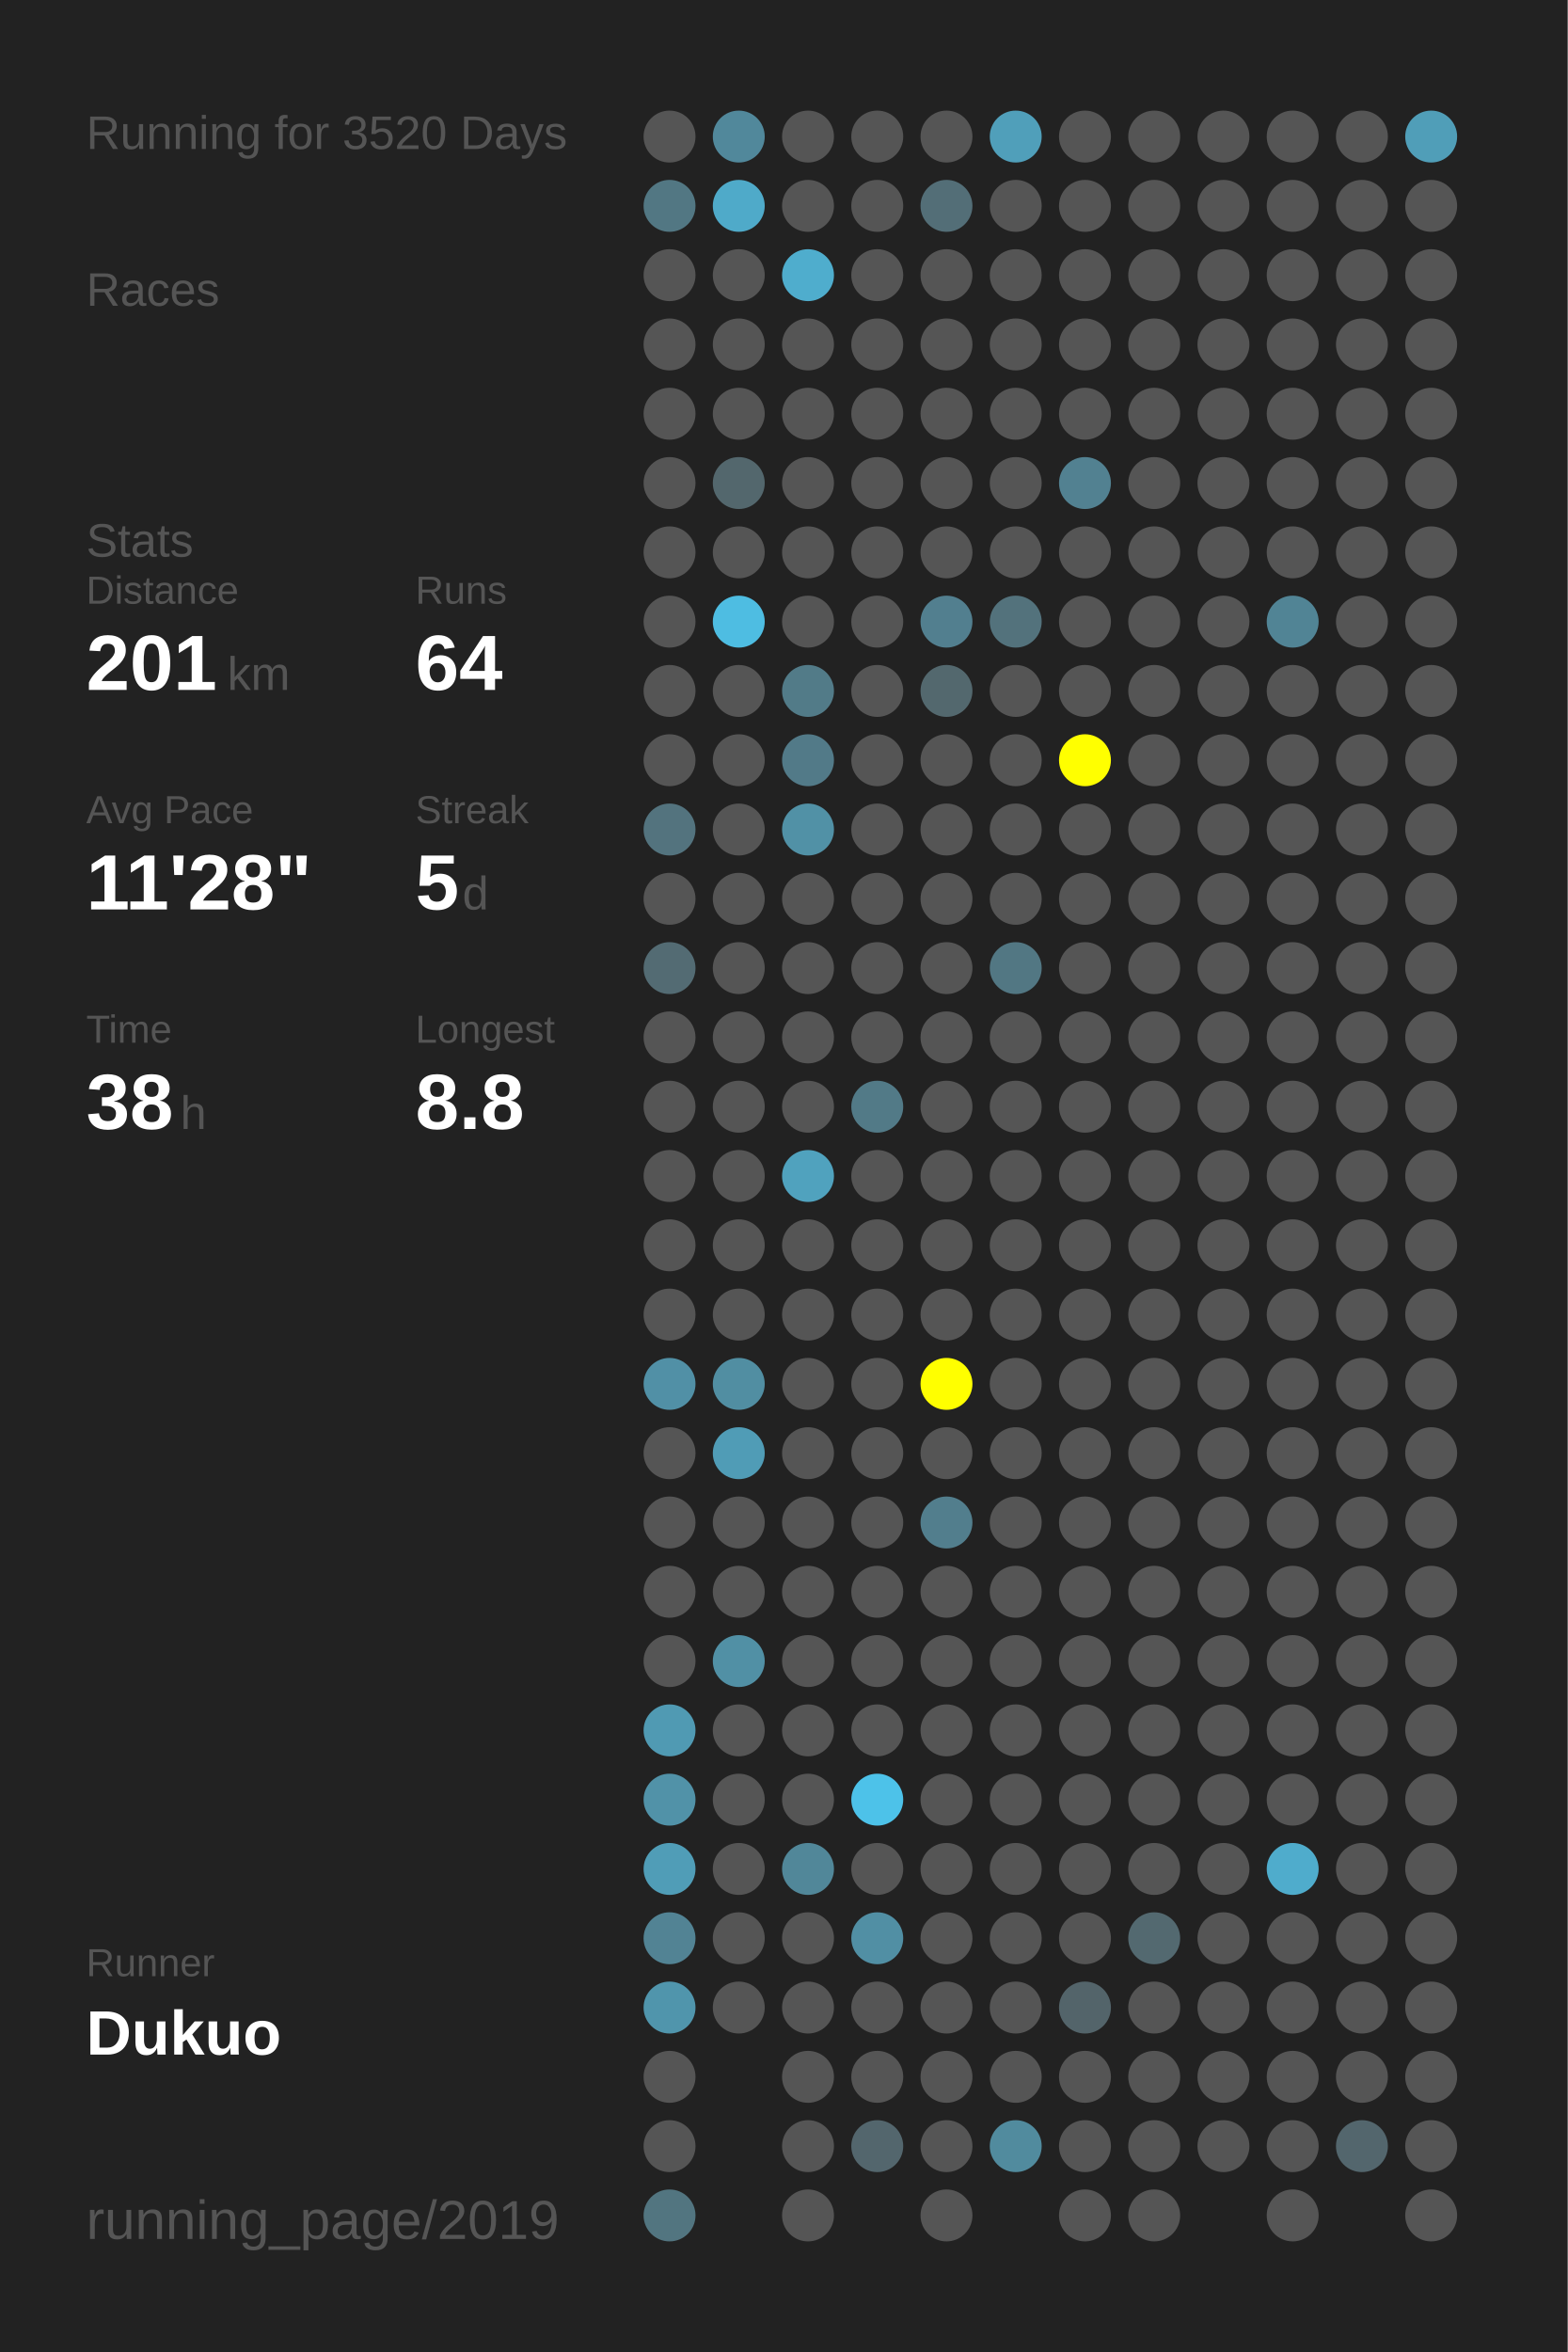
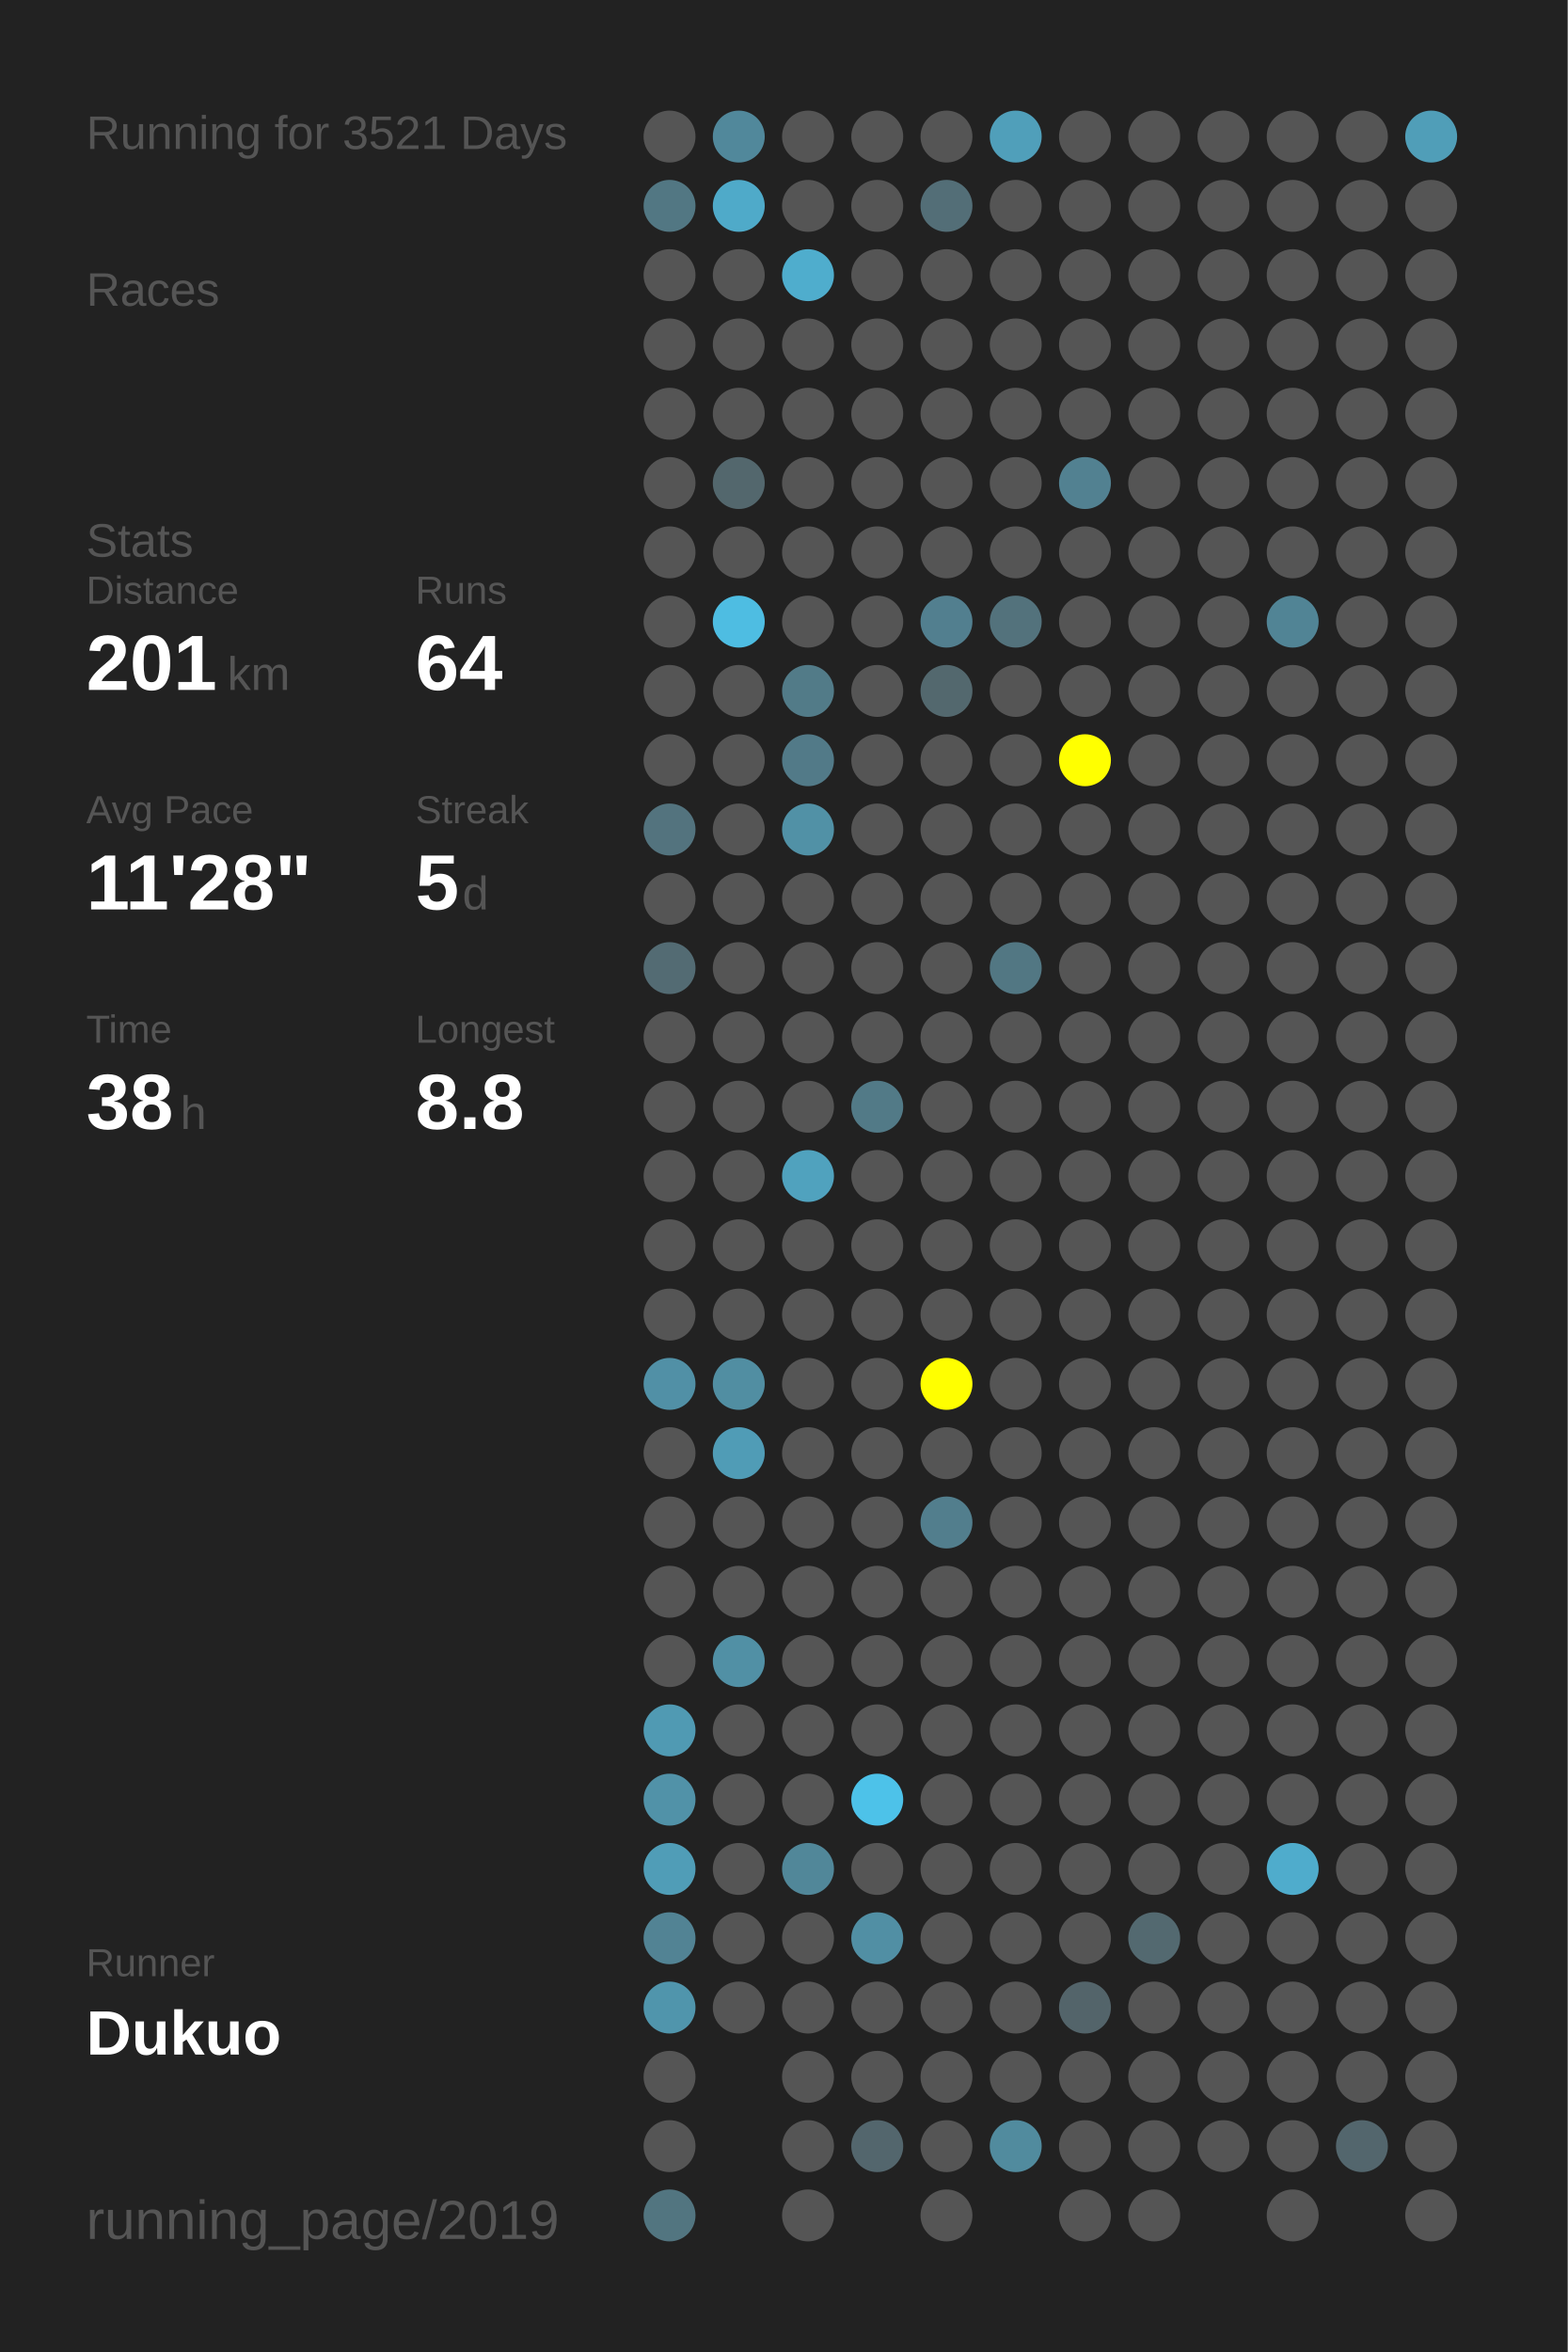
<svg xmlns="http://www.w3.org/2000/svg" baseProfile="full" height="300mm" version="1.1" viewBox="0,0,200,300" width="200mm">
  <defs />
  <rect fill="#222222" height="300" width="200" x="0" y="0" />
-   <text fill="#555555" style="font-size:6px; font-family:Arial;" x="11" y="19">Running for 3520 Days</text>
+   <text fill="#555555" style="font-size:6px; font-family:Arial;" x="11" y="19">Running for 3521 Days</text>
  <text fill="#555555" style="font-size:6px; font-family:Arial;" x="11" y="39">Races</text>
  <text fill="#555555" style="font-size:6px; font-family:Arial;" x="11" y="71">Stats</text>
  <text fill="#555555" style="font-size:5px; font-family:Arial;" x="11" y="77">Distance</text>
  <text fill="#FFFFFF" style="font-size:10px; font-family:Arial; font-weight:bold;" x="11" y="88">201</text>
  <text fill="#555555" style="font-size:6px; font-family:Arial;" x="29" y="88">km</text>
  <text fill="#555555" style="font-size:5px; font-family:Arial;" x="53" y="77">Runs</text>
  <text fill="#FFFFFF" style="font-size:10px; font-family:Arial; font-weight:bold;" x="53" y="88">64</text>
  <text fill="#555555" style="font-size:5px; font-family:Arial;" x="11" y="105">Avg Pace</text>
  <text fill="#FFFFFF" style="font-size:10px; font-family:Arial; font-weight:bold;" x="11" y="116">11'28"</text>
  <text fill="#555555" style="font-size:5px; font-family:Arial;" x="53" y="105">Streak</text>
  <text fill="#FFFFFF" style="font-size:10px; font-family:Arial; font-weight:bold;" x="53" y="116">5</text>
  <text fill="#555555" style="font-size:6px; font-family:Arial;" x="59" y="116">d</text>
  <text fill="#555555" style="font-size:5px; font-family:Arial;" x="11" y="133">Time</text>
  <text fill="#FFFFFF" style="font-size:10px; font-family:Arial; font-weight:bold;" x="11" y="144">38</text>
  <text fill="#555555" style="font-size:6px; font-family:Arial;" x="23" y="144">h</text>
  <text fill="#555555" style="font-size:5px; font-family:Arial;" x="53" y="133">Longest</text>
  <text fill="#FFFFFF" style="font-size:10px; font-family:Arial; font-weight:bold;" x="53" y="144">8.8</text>
  <text fill="#555555" style="font-size:5px; font-family:Arial;" x="11" y="252.065">Runner</text>
  <text fill="#FFFFFF" style="font-size:8px; font-family:Arial; font-weight:bold;" x="11" y="262.065">Dukuo</text>
  <text fill="#555555" style="font-size:7px; font-family:Arial;" x="11" y="285.581">running_page/2019</text>
  <circle cx="85.417" cy="17.419" fill="#555555" r="3.312" />
  <circle cx="85.417" cy="26.258" fill="#527783" r="3.312" />
  <circle cx="85.417" cy="35.097" fill="#555555" r="3.312" />
  <circle cx="85.417" cy="43.935" fill="#555555" r="3.312" />
  <circle cx="85.417" cy="52.774" fill="#555555" r="3.312" />
  <circle cx="85.417" cy="61.613" fill="#555555" r="3.312" />
  <circle cx="85.417" cy="70.452" fill="#555555" r="3.312" />
  <circle cx="85.417" cy="79.29" fill="#555555" r="3.312" />
  <circle cx="85.417" cy="88.129" fill="#555555" r="3.312" />
  <circle cx="85.417" cy="96.968" fill="#555555" r="3.312" />
  <circle cx="85.417" cy="105.806" fill="#53737e" r="3.312" />
  <circle cx="85.417" cy="114.645" fill="#555555" r="3.312" />
  <circle cx="85.417" cy="123.484" fill="#536b73" r="3.312" />
  <circle cx="85.417" cy="132.323" fill="#555555" r="3.312" />
  <circle cx="85.417" cy="141.161" fill="#555555" r="3.312" />
  <circle cx="85.417" cy="150" fill="#555555" r="3.312" />
  <circle cx="85.417" cy="158.839" fill="#555555" r="3.312" />
  <circle cx="85.417" cy="167.677" fill="#555555" r="3.312" />
  <circle cx="85.417" cy="176.516" fill="#5190a6" r="3.312" />
  <circle cx="85.417" cy="185.355" fill="#555555" r="3.312" />
  <circle cx="85.417" cy="194.194" fill="#555555" r="3.312" />
  <circle cx="85.417" cy="203.032" fill="#555555" r="3.312" />
  <circle cx="85.417" cy="211.871" fill="#555555" r="3.312" />
  <circle cx="85.417" cy="220.71" fill="#509ab3" r="3.312" />
  <circle cx="85.417" cy="229.548" fill="#5192a8" r="3.312" />
  <circle cx="85.417" cy="238.387" fill="#509db7" r="3.312" />
  <circle cx="85.417" cy="247.226" fill="#528394" r="3.312" />
  <circle cx="85.417" cy="256.065" fill="#5095ac" r="3.312" />
  <circle cx="85.417" cy="264.903" fill="#555555" r="3.312" />
  <circle cx="85.417" cy="273.742" fill="#555555" r="3.312" />
  <circle cx="85.417" cy="282.581" fill="#527580" r="3.312" />
  <circle cx="94.25" cy="17.419" fill="#51889b" r="3.312" />
  <circle cx="94.25" cy="26.258" fill="#4faac9" r="3.312" />
  <circle cx="94.25" cy="35.097" fill="#555555" r="3.312" />
  <circle cx="94.25" cy="43.935" fill="#555555" r="3.312" />
  <circle cx="94.25" cy="52.774" fill="#555555" r="3.312" />
  <circle cx="94.25" cy="61.613" fill="#53676d" r="3.312" />
  <circle cx="94.25" cy="70.452" fill="#555555" r="3.312" />
  <circle cx="94.25" cy="79.29" fill="#4ebde2" r="3.312" />
  <circle cx="94.25" cy="88.129" fill="#555555" r="3.312" />
  <circle cx="94.25" cy="96.968" fill="#555555" r="3.312" />
  <circle cx="94.25" cy="105.806" fill="#555555" r="3.312" />
  <circle cx="94.25" cy="114.645" fill="#555555" r="3.312" />
  <circle cx="94.25" cy="123.484" fill="#555555" r="3.312" />
  <circle cx="94.25" cy="132.323" fill="#555555" r="3.312" />
  <circle cx="94.25" cy="141.161" fill="#555555" r="3.312" />
  <circle cx="94.25" cy="150" fill="#555555" r="3.312" />
  <circle cx="94.25" cy="158.839" fill="#555555" r="3.312" />
  <circle cx="94.25" cy="167.677" fill="#555555" r="3.312" />
  <circle cx="94.25" cy="176.516" fill="#518ea2" r="3.312" />
  <circle cx="94.25" cy="185.355" fill="#509cb6" r="3.312" />
  <circle cx="94.25" cy="194.194" fill="#555555" r="3.312" />
  <circle cx="94.25" cy="203.032" fill="#555555" r="3.312" />
  <circle cx="94.25" cy="211.871" fill="#5190a5" r="3.312" />
  <circle cx="94.25" cy="220.71" fill="#555555" r="3.312" />
  <circle cx="94.25" cy="229.548" fill="#555555" r="3.312" />
  <circle cx="94.25" cy="238.387" fill="#555555" r="3.312" />
  <circle cx="94.25" cy="247.226" fill="#555555" r="3.312" />
  <circle cx="94.25" cy="256.065" fill="#555555" r="3.312" />
  <circle cx="103.083" cy="17.419" fill="#555555" r="3.312" />
  <circle cx="103.083" cy="26.258" fill="#555555" r="3.312" />
  <circle cx="103.083" cy="35.097" fill="#4fadcd" r="3.312" />
  <circle cx="103.083" cy="43.935" fill="#555555" r="3.312" />
  <circle cx="103.083" cy="52.774" fill="#555555" r="3.312" />
  <circle cx="103.083" cy="61.613" fill="#555555" r="3.312" />
  <circle cx="103.083" cy="70.452" fill="#555555" r="3.312" />
  <circle cx="103.083" cy="79.29" fill="#555555" r="3.312" />
  <circle cx="103.083" cy="88.129" fill="#527b88" r="3.312" />
  <circle cx="103.083" cy="96.968" fill="#527a88" r="3.312" />
  <circle cx="103.083" cy="105.806" fill="#5191a6" r="3.312" />
  <circle cx="103.083" cy="114.645" fill="#555555" r="3.312" />
  <circle cx="103.083" cy="123.484" fill="#555555" r="3.312" />
  <circle cx="103.083" cy="132.323" fill="#555555" r="3.312" />
  <circle cx="103.083" cy="141.161" fill="#555555" r="3.312" />
  <circle cx="103.083" cy="150" fill="#50a2be" r="3.312" />
  <circle cx="103.083" cy="158.839" fill="#555555" r="3.312" />
  <circle cx="103.083" cy="167.677" fill="#555555" r="3.312" />
  <circle cx="103.083" cy="176.516" fill="#555555" r="3.312" />
  <circle cx="103.083" cy="185.355" fill="#555555" r="3.312" />
  <circle cx="103.083" cy="194.194" fill="#555555" r="3.312" />
  <circle cx="103.083" cy="203.032" fill="#555555" r="3.312" />
  <circle cx="103.083" cy="211.871" fill="#555555" r="3.312" />
  <circle cx="103.083" cy="220.71" fill="#555555" r="3.312" />
  <circle cx="103.083" cy="229.548" fill="#555555" r="3.312" />
  <circle cx="103.083" cy="238.387" fill="#518799" r="3.312" />
  <circle cx="103.083" cy="247.226" fill="#555555" r="3.312" />
  <circle cx="103.083" cy="256.065" fill="#555555" r="3.312" />
  <circle cx="103.083" cy="264.903" fill="#555555" r="3.312" />
  <circle cx="103.083" cy="273.742" fill="#555555" r="3.312" />
  <circle cx="103.083" cy="282.581" fill="#555555" r="3.312" />
  <circle cx="111.917" cy="17.419" fill="#555555" r="3.312" />
  <circle cx="111.917" cy="26.258" fill="#555555" r="3.312" />
  <circle cx="111.917" cy="35.097" fill="#555555" r="3.312" />
  <circle cx="111.917" cy="43.935" fill="#555555" r="3.312" />
  <circle cx="111.917" cy="52.774" fill="#555555" r="3.312" />
  <circle cx="111.917" cy="61.613" fill="#555555" r="3.312" />
  <circle cx="111.917" cy="70.452" fill="#555555" r="3.312" />
  <circle cx="111.917" cy="79.29" fill="#555555" r="3.312" />
  <circle cx="111.917" cy="88.129" fill="#555555" r="3.312" />
  <circle cx="111.917" cy="96.968" fill="#555555" r="3.312" />
  <circle cx="111.917" cy="105.806" fill="#555555" r="3.312" />
  <circle cx="111.917" cy="114.645" fill="#555555" r="3.312" />
  <circle cx="111.917" cy="123.484" fill="#555555" r="3.312" />
  <circle cx="111.917" cy="132.323" fill="#555555" r="3.312" />
  <circle cx="111.917" cy="141.161" fill="#527a87" r="3.312" />
  <circle cx="111.917" cy="150" fill="#555555" r="3.312" />
  <circle cx="111.917" cy="158.839" fill="#555555" r="3.312" />
  <circle cx="111.917" cy="167.677" fill="#555555" r="3.312" />
  <circle cx="111.917" cy="176.516" fill="#555555" r="3.312" />
  <circle cx="111.917" cy="185.355" fill="#555555" r="3.312" />
  <circle cx="111.917" cy="194.194" fill="#555555" r="3.312" />
  <circle cx="111.917" cy="203.032" fill="#555555" r="3.312" />
  <circle cx="111.917" cy="211.871" fill="#555555" r="3.312" />
  <circle cx="111.917" cy="220.71" fill="#555555" r="3.312" />
  <circle cx="111.917" cy="229.548" fill="#4dc2e9" r="3.312" />
  <circle cx="111.917" cy="238.387" fill="#555555" r="3.312" />
  <circle cx="111.917" cy="247.226" fill="#518fa4" r="3.312" />
  <circle cx="111.917" cy="256.065" fill="#555555" r="3.312" />
  <circle cx="111.917" cy="264.903" fill="#555555" r="3.312" />
  <circle cx="111.917" cy="273.742" fill="#53666d" r="3.312" />
  <circle cx="120.75" cy="17.419" fill="#555555" r="3.312" />
  <circle cx="120.75" cy="26.258" fill="#536e77" r="3.312" />
  <circle cx="120.75" cy="35.097" fill="#555555" r="3.312" />
  <circle cx="120.75" cy="43.935" fill="#555555" r="3.312" />
  <circle cx="120.75" cy="52.774" fill="#555555" r="3.312" />
  <circle cx="120.75" cy="61.613" fill="#555555" r="3.312" />
  <circle cx="120.75" cy="70.452" fill="#555555" r="3.312" />
  <circle cx="120.75" cy="79.29" fill="#527f8f" r="3.312" />
  <circle cx="120.75" cy="88.129" fill="#53686e" r="3.312" />
  <circle cx="120.75" cy="96.968" fill="#555555" r="3.312" />
  <circle cx="120.75" cy="105.806" fill="#555555" r="3.312" />
  <circle cx="120.75" cy="114.645" fill="#555555" r="3.312" />
  <circle cx="120.75" cy="123.484" fill="#555555" r="3.312" />
  <circle cx="120.75" cy="132.323" fill="#555555" r="3.312" />
  <circle cx="120.75" cy="141.161" fill="#555555" r="3.312" />
  <circle cx="120.75" cy="150" fill="#555555" r="3.312" />
  <circle cx="120.75" cy="158.839" fill="#555555" r="3.312" />
  <circle cx="120.75" cy="167.677" fill="#555555" r="3.312" />
  <circle cx="120.75" cy="176.516" fill="#FFFF00" r="3.312" />
  <circle cx="120.75" cy="185.355" fill="#555555" r="3.312" />
  <circle cx="120.75" cy="194.194" fill="#527e8d" r="3.312" />
  <circle cx="120.75" cy="203.032" fill="#555555" r="3.312" />
  <circle cx="120.75" cy="211.871" fill="#555555" r="3.312" />
  <circle cx="120.75" cy="220.71" fill="#555555" r="3.312" />
  <circle cx="120.75" cy="229.548" fill="#555555" r="3.312" />
  <circle cx="120.75" cy="238.387" fill="#555555" r="3.312" />
  <circle cx="120.75" cy="247.226" fill="#555555" r="3.312" />
  <circle cx="120.75" cy="256.065" fill="#555555" r="3.312" />
  <circle cx="120.75" cy="264.903" fill="#555555" r="3.312" />
  <circle cx="120.75" cy="273.742" fill="#555555" r="3.312" />
  <circle cx="120.75" cy="282.581" fill="#555555" r="3.312" />
  <circle cx="129.583" cy="17.419" fill="#509fba" r="3.312" />
  <circle cx="129.583" cy="26.258" fill="#555555" r="3.312" />
  <circle cx="129.583" cy="35.097" fill="#555555" r="3.312" />
  <circle cx="129.583" cy="43.935" fill="#555555" r="3.312" />
  <circle cx="129.583" cy="52.774" fill="#555555" r="3.312" />
  <circle cx="129.583" cy="61.613" fill="#555555" r="3.312" />
  <circle cx="129.583" cy="70.452" fill="#555555" r="3.312" />
  <circle cx="129.583" cy="79.29" fill="#53727c" r="3.312" />
  <circle cx="129.583" cy="88.129" fill="#555555" r="3.312" />
  <circle cx="129.583" cy="96.968" fill="#555555" r="3.312" />
  <circle cx="129.583" cy="105.806" fill="#555555" r="3.312" />
  <circle cx="129.583" cy="114.645" fill="#555555" r="3.312" />
  <circle cx="129.583" cy="123.484" fill="#527783" r="3.312" />
  <circle cx="129.583" cy="132.323" fill="#555555" r="3.312" />
  <circle cx="129.583" cy="141.161" fill="#555555" r="3.312" />
  <circle cx="129.583" cy="150" fill="#555555" r="3.312" />
  <circle cx="129.583" cy="158.839" fill="#555555" r="3.312" />
  <circle cx="129.583" cy="167.677" fill="#555555" r="3.312" />
  <circle cx="129.583" cy="176.516" fill="#555555" r="3.312" />
  <circle cx="129.583" cy="185.355" fill="#555555" r="3.312" />
  <circle cx="129.583" cy="194.194" fill="#555555" r="3.312" />
  <circle cx="129.583" cy="203.032" fill="#555555" r="3.312" />
  <circle cx="129.583" cy="211.871" fill="#555555" r="3.312" />
  <circle cx="129.583" cy="220.71" fill="#555555" r="3.312" />
  <circle cx="129.583" cy="229.548" fill="#555555" r="3.312" />
  <circle cx="129.583" cy="238.387" fill="#555555" r="3.312" />
  <circle cx="129.583" cy="247.226" fill="#555555" r="3.312" />
  <circle cx="129.583" cy="256.065" fill="#555555" r="3.312" />
  <circle cx="129.583" cy="264.903" fill="#555555" r="3.312" />
  <circle cx="129.583" cy="273.742" fill="#518b9e" r="3.312" />
  <circle cx="138.417" cy="17.419" fill="#555555" r="3.312" />
  <circle cx="138.417" cy="26.258" fill="#555555" r="3.312" />
  <circle cx="138.417" cy="35.097" fill="#555555" r="3.312" />
  <circle cx="138.417" cy="43.935" fill="#555555" r="3.312" />
  <circle cx="138.417" cy="52.774" fill="#555555" r="3.312" />
  <circle cx="138.417" cy="61.613" fill="#528191" r="3.312" />
  <circle cx="138.417" cy="70.452" fill="#555555" r="3.312" />
  <circle cx="138.417" cy="79.29" fill="#555555" r="3.312" />
  <circle cx="138.417" cy="88.129" fill="#555555" r="3.312" />
  <circle cx="138.417" cy="96.968" fill="#FFFF00" r="3.312" />
  <circle cx="138.417" cy="105.806" fill="#555555" r="3.312" />
  <circle cx="138.417" cy="114.645" fill="#555555" r="3.312" />
  <circle cx="138.417" cy="123.484" fill="#555555" r="3.312" />
  <circle cx="138.417" cy="132.323" fill="#555555" r="3.312" />
  <circle cx="138.417" cy="141.161" fill="#555555" r="3.312" />
  <circle cx="138.417" cy="150" fill="#555555" r="3.312" />
  <circle cx="138.417" cy="158.839" fill="#555555" r="3.312" />
  <circle cx="138.417" cy="167.677" fill="#555555" r="3.312" />
  <circle cx="138.417" cy="176.516" fill="#555555" r="3.312" />
  <circle cx="138.417" cy="185.355" fill="#555555" r="3.312" />
  <circle cx="138.417" cy="194.194" fill="#555555" r="3.312" />
  <circle cx="138.417" cy="203.032" fill="#555555" r="3.312" />
  <circle cx="138.417" cy="211.871" fill="#555555" r="3.312" />
  <circle cx="138.417" cy="220.71" fill="#555555" r="3.312" />
  <circle cx="138.417" cy="229.548" fill="#555555" r="3.312" />
  <circle cx="138.417" cy="238.387" fill="#555555" r="3.312" />
  <circle cx="138.417" cy="247.226" fill="#555555" r="3.312" />
  <circle cx="138.417" cy="256.065" fill="#53646a" r="3.312" />
  <circle cx="138.417" cy="264.903" fill="#555555" r="3.312" />
  <circle cx="138.417" cy="273.742" fill="#555555" r="3.312" />
  <circle cx="138.417" cy="282.581" fill="#555555" r="3.312" />
  <circle cx="147.25" cy="17.419" fill="#555555" r="3.312" />
  <circle cx="147.25" cy="26.258" fill="#555555" r="3.312" />
  <circle cx="147.25" cy="35.097" fill="#555555" r="3.312" />
  <circle cx="147.25" cy="43.935" fill="#555555" r="3.312" />
  <circle cx="147.25" cy="52.774" fill="#555555" r="3.312" />
  <circle cx="147.25" cy="61.613" fill="#555555" r="3.312" />
  <circle cx="147.25" cy="70.452" fill="#555555" r="3.312" />
  <circle cx="147.25" cy="79.29" fill="#555555" r="3.312" />
  <circle cx="147.25" cy="88.129" fill="#555555" r="3.312" />
  <circle cx="147.25" cy="96.968" fill="#555555" r="3.312" />
  <circle cx="147.25" cy="105.806" fill="#555555" r="3.312" />
  <circle cx="147.25" cy="114.645" fill="#555555" r="3.312" />
  <circle cx="147.25" cy="123.484" fill="#555555" r="3.312" />
  <circle cx="147.25" cy="132.323" fill="#555555" r="3.312" />
  <circle cx="147.25" cy="141.161" fill="#555555" r="3.312" />
  <circle cx="147.25" cy="150" fill="#555555" r="3.312" />
  <circle cx="147.25" cy="158.839" fill="#555555" r="3.312" />
  <circle cx="147.25" cy="167.677" fill="#555555" r="3.312" />
  <circle cx="147.25" cy="176.516" fill="#555555" r="3.312" />
  <circle cx="147.25" cy="185.355" fill="#555555" r="3.312" />
  <circle cx="147.25" cy="194.194" fill="#555555" r="3.312" />
  <circle cx="147.25" cy="203.032" fill="#555555" r="3.312" />
  <circle cx="147.25" cy="211.871" fill="#555555" r="3.312" />
  <circle cx="147.25" cy="220.71" fill="#555555" r="3.312" />
  <circle cx="147.25" cy="229.548" fill="#555555" r="3.312" />
  <circle cx="147.25" cy="238.387" fill="#555555" r="3.312" />
  <circle cx="147.25" cy="247.226" fill="#536970" r="3.312" />
  <circle cx="147.25" cy="256.065" fill="#555555" r="3.312" />
  <circle cx="147.25" cy="264.903" fill="#555555" r="3.312" />
  <circle cx="147.25" cy="273.742" fill="#555555" r="3.312" />
  <circle cx="147.25" cy="282.581" fill="#555555" r="3.312" />
  <circle cx="156.083" cy="17.419" fill="#555555" r="3.312" />
  <circle cx="156.083" cy="26.258" fill="#555555" r="3.312" />
  <circle cx="156.083" cy="35.097" fill="#555555" r="3.312" />
  <circle cx="156.083" cy="43.935" fill="#555555" r="3.312" />
  <circle cx="156.083" cy="52.774" fill="#555555" r="3.312" />
  <circle cx="156.083" cy="61.613" fill="#555555" r="3.312" />
  <circle cx="156.083" cy="70.452" fill="#555555" r="3.312" />
  <circle cx="156.083" cy="79.29" fill="#555555" r="3.312" />
  <circle cx="156.083" cy="88.129" fill="#555555" r="3.312" />
  <circle cx="156.083" cy="96.968" fill="#555555" r="3.312" />
  <circle cx="156.083" cy="105.806" fill="#555555" r="3.312" />
  <circle cx="156.083" cy="114.645" fill="#555555" r="3.312" />
  <circle cx="156.083" cy="123.484" fill="#555555" r="3.312" />
  <circle cx="156.083" cy="132.323" fill="#555555" r="3.312" />
  <circle cx="156.083" cy="141.161" fill="#555555" r="3.312" />
  <circle cx="156.083" cy="150" fill="#555555" r="3.312" />
  <circle cx="156.083" cy="158.839" fill="#555555" r="3.312" />
  <circle cx="156.083" cy="167.677" fill="#555555" r="3.312" />
  <circle cx="156.083" cy="176.516" fill="#555555" r="3.312" />
  <circle cx="156.083" cy="185.355" fill="#555555" r="3.312" />
  <circle cx="156.083" cy="194.194" fill="#555555" r="3.312" />
  <circle cx="156.083" cy="203.032" fill="#555555" r="3.312" />
  <circle cx="156.083" cy="211.871" fill="#555555" r="3.312" />
  <circle cx="156.083" cy="220.71" fill="#555555" r="3.312" />
  <circle cx="156.083" cy="229.548" fill="#555555" r="3.312" />
  <circle cx="156.083" cy="238.387" fill="#555555" r="3.312" />
  <circle cx="156.083" cy="247.226" fill="#555555" r="3.312" />
  <circle cx="156.083" cy="256.065" fill="#555555" r="3.312" />
  <circle cx="156.083" cy="264.903" fill="#555555" r="3.312" />
  <circle cx="156.083" cy="273.742" fill="#555555" r="3.312" />
  <circle cx="164.917" cy="17.419" fill="#555555" r="3.312" />
  <circle cx="164.917" cy="26.258" fill="#555555" r="3.312" />
  <circle cx="164.917" cy="35.097" fill="#555555" r="3.312" />
  <circle cx="164.917" cy="43.935" fill="#555555" r="3.312" />
  <circle cx="164.917" cy="52.774" fill="#555555" r="3.312" />
  <circle cx="164.917" cy="61.613" fill="#555555" r="3.312" />
  <circle cx="164.917" cy="70.452" fill="#555555" r="3.312" />
  <circle cx="164.917" cy="79.29" fill="#518495" r="3.312" />
  <circle cx="164.917" cy="88.129" fill="#555555" r="3.312" />
  <circle cx="164.917" cy="96.968" fill="#555555" r="3.312" />
  <circle cx="164.917" cy="105.806" fill="#555555" r="3.312" />
  <circle cx="164.917" cy="114.645" fill="#555555" r="3.312" />
  <circle cx="164.917" cy="123.484" fill="#555555" r="3.312" />
  <circle cx="164.917" cy="132.323" fill="#555555" r="3.312" />
  <circle cx="164.917" cy="141.161" fill="#555555" r="3.312" />
  <circle cx="164.917" cy="150" fill="#555555" r="3.312" />
  <circle cx="164.917" cy="158.839" fill="#555555" r="3.312" />
  <circle cx="164.917" cy="167.677" fill="#555555" r="3.312" />
  <circle cx="164.917" cy="176.516" fill="#555555" r="3.312" />
  <circle cx="164.917" cy="185.355" fill="#555555" r="3.312" />
  <circle cx="164.917" cy="194.194" fill="#555555" r="3.312" />
  <circle cx="164.917" cy="203.032" fill="#555555" r="3.312" />
  <circle cx="164.917" cy="211.871" fill="#555555" r="3.312" />
  <circle cx="164.917" cy="220.71" fill="#555555" r="3.312" />
  <circle cx="164.917" cy="229.548" fill="#555555" r="3.312" />
  <circle cx="164.917" cy="238.387" fill="#4faccc" r="3.312" />
  <circle cx="164.917" cy="247.226" fill="#555555" r="3.312" />
  <circle cx="164.917" cy="256.065" fill="#555555" r="3.312" />
  <circle cx="164.917" cy="264.903" fill="#555555" r="3.312" />
  <circle cx="164.917" cy="273.742" fill="#555555" r="3.312" />
  <circle cx="164.917" cy="282.581" fill="#555555" r="3.312" />
  <circle cx="173.75" cy="17.419" fill="#555555" r="3.312" />
  <circle cx="173.75" cy="26.258" fill="#555555" r="3.312" />
  <circle cx="173.75" cy="35.097" fill="#555555" r="3.312" />
  <circle cx="173.75" cy="43.935" fill="#555555" r="3.312" />
  <circle cx="173.75" cy="52.774" fill="#555555" r="3.312" />
  <circle cx="173.75" cy="61.613" fill="#555555" r="3.312" />
  <circle cx="173.75" cy="70.452" fill="#555555" r="3.312" />
  <circle cx="173.75" cy="79.29" fill="#555555" r="3.312" />
  <circle cx="173.75" cy="88.129" fill="#555555" r="3.312" />
  <circle cx="173.75" cy="96.968" fill="#555555" r="3.312" />
  <circle cx="173.75" cy="105.806" fill="#555555" r="3.312" />
  <circle cx="173.75" cy="114.645" fill="#555555" r="3.312" />
  <circle cx="173.75" cy="123.484" fill="#555555" r="3.312" />
  <circle cx="173.75" cy="132.323" fill="#555555" r="3.312" />
  <circle cx="173.75" cy="141.161" fill="#555555" r="3.312" />
  <circle cx="173.75" cy="150" fill="#555555" r="3.312" />
  <circle cx="173.75" cy="158.839" fill="#555555" r="3.312" />
  <circle cx="173.75" cy="167.677" fill="#555555" r="3.312" />
  <circle cx="173.75" cy="176.516" fill="#555555" r="3.312" />
  <circle cx="173.75" cy="185.355" fill="#555555" r="3.312" />
  <circle cx="173.75" cy="194.194" fill="#555555" r="3.312" />
  <circle cx="173.75" cy="203.032" fill="#555555" r="3.312" />
  <circle cx="173.75" cy="211.871" fill="#555555" r="3.312" />
  <circle cx="173.75" cy="220.71" fill="#555555" r="3.312" />
  <circle cx="173.75" cy="229.548" fill="#555555" r="3.312" />
  <circle cx="173.75" cy="238.387" fill="#555555" r="3.312" />
  <circle cx="173.75" cy="247.226" fill="#555555" r="3.312" />
  <circle cx="173.75" cy="256.065" fill="#555555" r="3.312" />
  <circle cx="173.75" cy="264.903" fill="#555555" r="3.312" />
  <circle cx="173.75" cy="273.742" fill="#53666d" r="3.312" />
  <circle cx="182.583" cy="17.419" fill="#509eb8" r="3.312" />
  <circle cx="182.583" cy="26.258" fill="#555555" r="3.312" />
  <circle cx="182.583" cy="35.097" fill="#555555" r="3.312" />
  <circle cx="182.583" cy="43.935" fill="#555555" r="3.312" />
  <circle cx="182.583" cy="52.774" fill="#555555" r="3.312" />
  <circle cx="182.583" cy="61.613" fill="#555555" r="3.312" />
  <circle cx="182.583" cy="70.452" fill="#555555" r="3.312" />
  <circle cx="182.583" cy="79.29" fill="#555555" r="3.312" />
  <circle cx="182.583" cy="88.129" fill="#555555" r="3.312" />
  <circle cx="182.583" cy="96.968" fill="#555555" r="3.312" />
  <circle cx="182.583" cy="105.806" fill="#555555" r="3.312" />
  <circle cx="182.583" cy="114.645" fill="#555555" r="3.312" />
  <circle cx="182.583" cy="123.484" fill="#555555" r="3.312" />
  <circle cx="182.583" cy="132.323" fill="#555555" r="3.312" />
  <circle cx="182.583" cy="141.161" fill="#555555" r="3.312" />
  <circle cx="182.583" cy="150" fill="#555555" r="3.312" />
  <circle cx="182.583" cy="158.839" fill="#555555" r="3.312" />
  <circle cx="182.583" cy="167.677" fill="#555555" r="3.312" />
  <circle cx="182.583" cy="176.516" fill="#555555" r="3.312" />
  <circle cx="182.583" cy="185.355" fill="#555555" r="3.312" />
  <circle cx="182.583" cy="194.194" fill="#555555" r="3.312" />
  <circle cx="182.583" cy="203.032" fill="#555555" r="3.312" />
  <circle cx="182.583" cy="211.871" fill="#555555" r="3.312" />
  <circle cx="182.583" cy="220.71" fill="#555555" r="3.312" />
  <circle cx="182.583" cy="229.548" fill="#555555" r="3.312" />
  <circle cx="182.583" cy="238.387" fill="#555555" r="3.312" />
  <circle cx="182.583" cy="247.226" fill="#555555" r="3.312" />
  <circle cx="182.583" cy="256.065" fill="#555555" r="3.312" />
  <circle cx="182.583" cy="264.903" fill="#555555" r="3.312" />
  <circle cx="182.583" cy="273.742" fill="#555555" r="3.312" />
  <circle cx="182.583" cy="282.581" fill="#555555" r="3.312" />
</svg>
